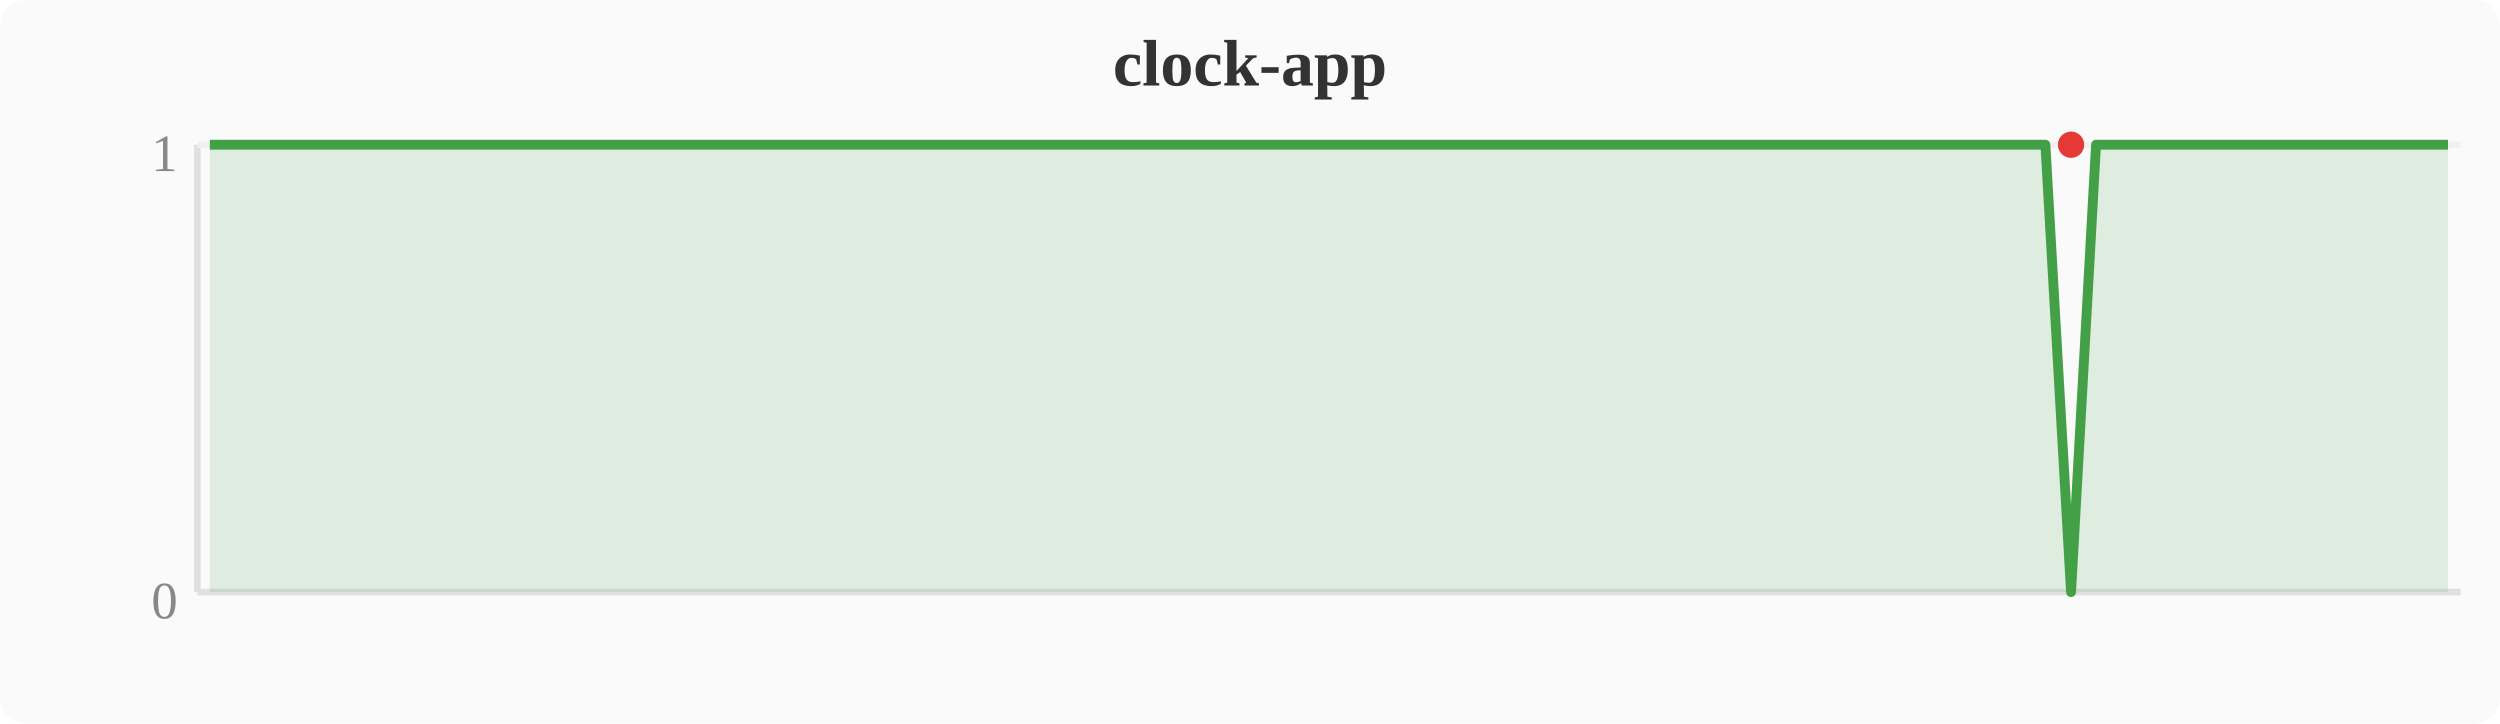
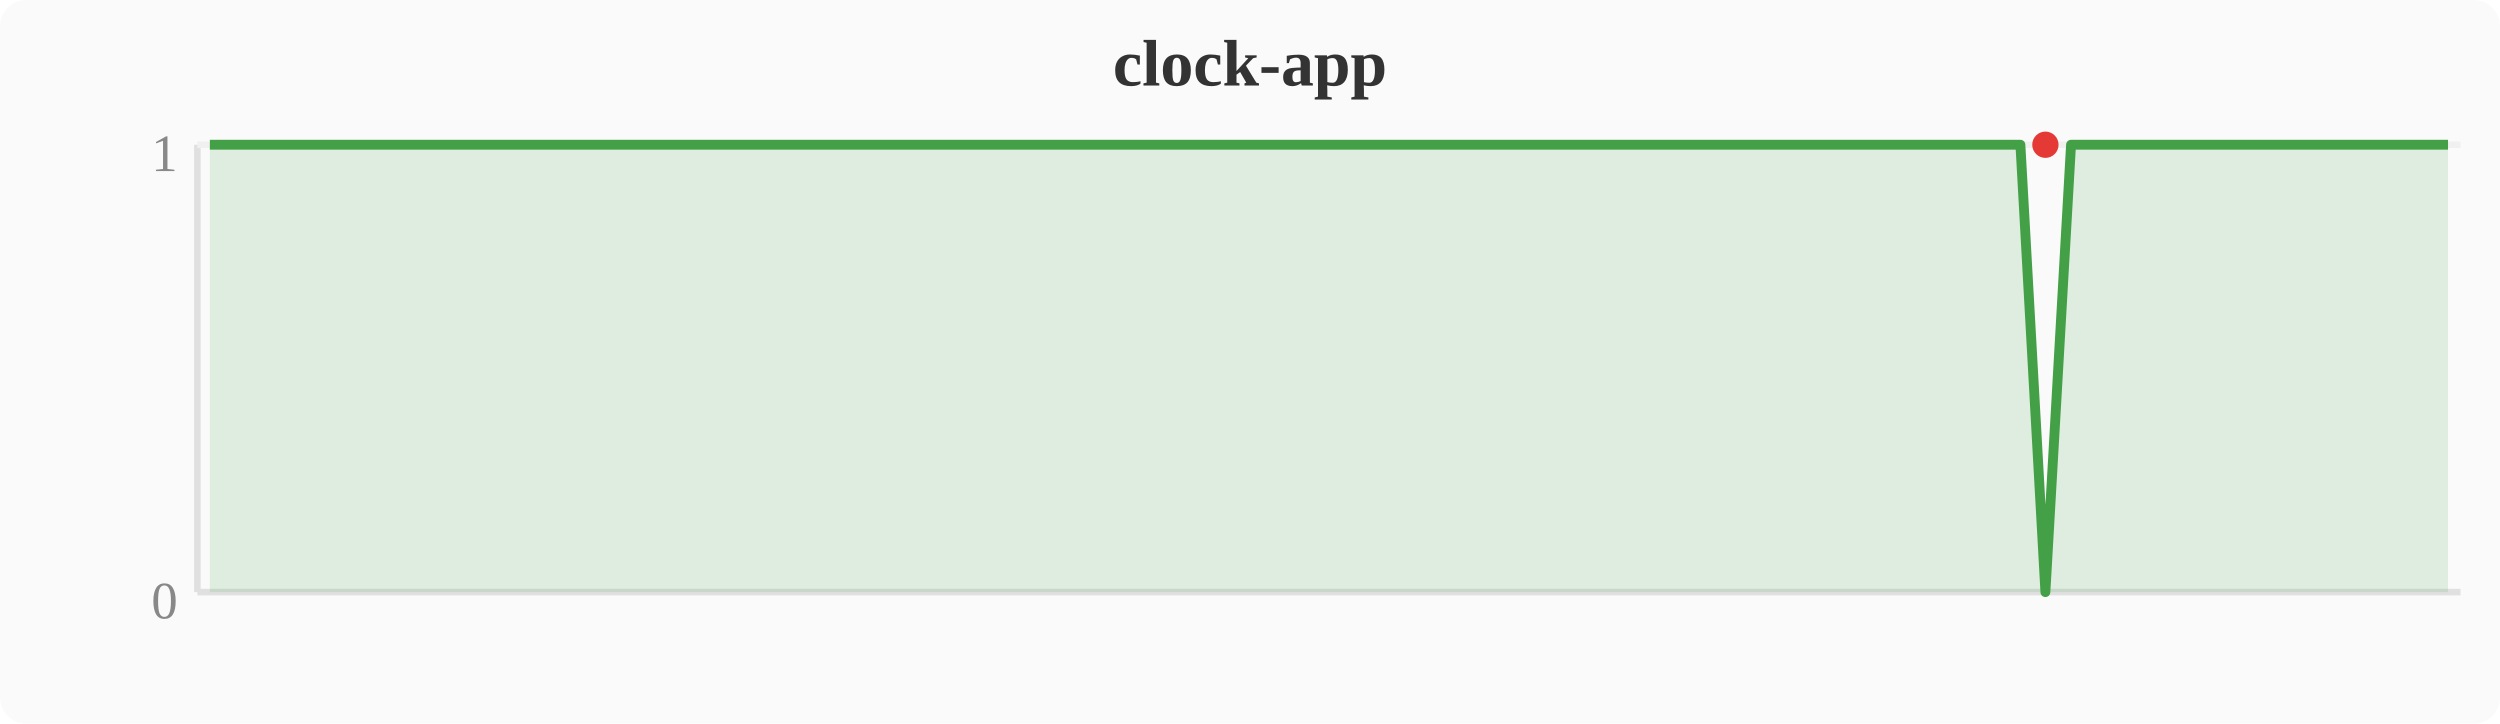
<svg xmlns="http://www.w3.org/2000/svg" width="380" height="110" viewBox="0 0 380 110">
  <rect width="380" height="110" fill="#fafafa" rx="4" />
  <text x="190" y="13" text-anchor="middle" font-size="10" font-weight="bold" fill="#333">clock-app</text>
  <line x1="30" y1="22" x2="30" y2="90" stroke="#e0e0e0" stroke-width="1" />
  <line x1="30" y1="90" x2="374" y2="90" stroke="#e0e0e0" stroke-width="1" />
  <line x1="30" y1="22" x2="374" y2="22" stroke="#f0f0f0" stroke-width="1" />
  <text x="27" y="94" text-anchor="end" font-size="8" fill="#888">0</text>
  <text x="27" y="26" text-anchor="end" font-size="8" fill="#888">1</text>
-   <polygon points="31.9,22.0 35.7,22.0 39.6,22.0 43.4,22.0 47.2,22.0 51.0,22.0 54.8,22.0 58.7,22.0 62.5,22.0 66.3,22.0 70.1,22.0 74.0,22.0 77.8,22.0 81.6,22.0 85.4,22.0 89.2,22.0 93.1,22.0 96.9,22.0 100.7,22.0 104.5,22.0 108.4,22.0 112.2,22.0 116.0,22.0 119.8,22.0 123.6,22.0 127.5,22.0 131.3,22.0 135.1,22.0 138.9,22.0 142.8,22.0 146.6,22.0 150.4,22.0 154.2,22.0 158.0,22.0 161.9,22.0 165.7,22.0 169.5,22.0 173.3,22.0 177.2,22.0 181.0,22.0 184.8,22.0 188.6,22.0 192.4,22.0 196.3,22.0 200.1,22.0 203.9,22.0 207.7,22.0 211.6,22.0 215.4,22.0 219.2,22.0 223.0,22.0 226.8,22.0 230.7,22.0 234.5,22.0 238.3,22.0 242.1,22.0 246.0,22.0 249.8,22.0 253.6,22.0 257.4,22.0 261.2,22.0 265.1,22.0 268.9,22.0 272.7,22.0 276.5,22.0 280.4,22.0 284.2,22.0 288.0,22.0 291.8,22.0 295.6,22.0 299.5,22.0 303.3,22.0 307.1,22.0 310.9,22.0 314.8,90.0 318.6,22.0 322.4,22.0 326.2,22.0 330.0,22.0 333.9,22.0 337.7,22.0 341.5,22.0 345.3,22.0 349.2,22.0 353.0,22.0 356.8,22.0 360.6,22.0 364.4,22.0 368.3,22.0 372.1,22.0 372.1,90 31.9,90" fill="#43a047" opacity="0.15" />
-   <polyline points="31.9,22.0 35.7,22.0 39.6,22.0 43.4,22.0 47.2,22.0 51.0,22.0 54.8,22.0 58.7,22.0 62.5,22.0 66.3,22.0 70.1,22.0 74.0,22.0 77.8,22.0 81.6,22.0 85.4,22.0 89.2,22.0 93.1,22.0 96.9,22.0 100.7,22.0 104.5,22.0 108.4,22.0 112.2,22.0 116.0,22.0 119.8,22.0 123.6,22.0 127.5,22.0 131.3,22.0 135.1,22.0 138.9,22.0 142.8,22.0 146.6,22.0 150.4,22.0 154.2,22.0 158.0,22.0 161.9,22.0 165.7,22.0 169.5,22.0 173.3,22.0 177.2,22.0 181.0,22.0 184.8,22.0 188.6,22.0 192.4,22.0 196.3,22.0 200.1,22.0 203.9,22.0 207.7,22.0 211.6,22.0 215.4,22.0 219.2,22.0 223.0,22.0 226.8,22.0 230.7,22.0 234.5,22.0 238.3,22.0 242.1,22.0 246.0,22.0 249.8,22.0 253.6,22.0 257.4,22.0 261.2,22.0 265.1,22.0 268.9,22.0 272.7,22.0 276.5,22.0 280.4,22.0 284.2,22.0 288.0,22.0 291.8,22.0 295.6,22.0 299.5,22.0 303.3,22.0 307.1,22.0 310.9,22.0 314.8,90.0 318.6,22.0 322.4,22.0 326.2,22.0 330.0,22.0 333.9,22.0 337.7,22.0 341.5,22.0 345.3,22.0 349.2,22.0 353.0,22.0 356.8,22.0 360.6,22.0 364.4,22.0 368.3,22.0 372.1,22.0" fill="none" stroke="#43a047" stroke-width="1.5" stroke-linejoin="round" />
-   <circle cx="314.8" cy="22.0" r="2" fill="#e53935" />
+   <polygon points="31.9,22.0 35.7,22.0 39.6,22.0 43.4,22.0 47.2,22.0 51.0,22.0 54.8,22.0 58.7,22.0 62.5,22.0 66.3,22.0 70.1,22.0 74.0,22.0 77.8,22.0 81.6,22.0 85.4,22.0 89.2,22.0 93.1,22.0 96.9,22.0 100.7,22.0 104.5,22.0 108.4,22.0 112.2,22.0 116.0,22.0 119.8,22.0 123.6,22.0 127.5,22.0 131.3,22.0 135.1,22.0 138.9,22.0 142.8,22.0 146.6,22.0 150.4,22.0 154.2,22.0 158.0,22.0 161.9,22.0 165.7,22.0 169.5,22.0 173.3,22.0 177.2,22.0 181.0,22.0 184.8,22.0 188.6,22.0 192.4,22.0 196.3,22.0 200.1,22.0 203.9,22.0 207.7,22.0 211.6,22.0 215.4,22.0 219.2,22.0 223.0,22.0 226.8,22.0 230.7,22.0 234.5,22.0 238.3,22.0 242.1,22.0 246.0,22.0 249.8,22.0 253.6,22.0 257.4,22.0 261.2,22.0 265.1,22.0 268.9,22.0 272.7,22.0 276.5,22.0 280.4,22.0 284.2,22.0 288.0,22.0 291.8,22.0 295.6,22.0 299.5,22.0 303.3,22.0 307.1,22.0 310.9,90.0 314.8,22.0 318.6,22.0 322.4,22.0 326.2,22.0 330.0,22.0 333.9,22.0 337.7,22.0 341.5,22.0 345.3,22.0 349.2,22.0 353.0,22.0 356.8,22.0 360.6,22.0 364.4,22.0 368.3,22.0 372.1,22.0 372.1,90 31.9,90" fill="#43a047" opacity="0.15" />
+   <polyline points="31.9,22.0 35.7,22.0 39.6,22.0 43.4,22.0 47.2,22.0 51.0,22.0 54.8,22.0 58.7,22.0 62.5,22.0 66.3,22.0 70.1,22.0 74.0,22.0 77.8,22.0 81.6,22.0 85.4,22.0 89.2,22.0 93.1,22.0 96.9,22.0 100.7,22.0 104.5,22.0 108.4,22.0 112.2,22.0 116.0,22.0 119.8,22.0 123.6,22.0 127.5,22.0 131.3,22.0 135.1,22.0 138.9,22.0 142.8,22.0 146.6,22.0 150.4,22.0 154.2,22.0 158.0,22.0 161.9,22.0 165.7,22.0 169.5,22.0 173.3,22.0 177.2,22.0 181.0,22.0 184.8,22.0 188.6,22.0 192.4,22.0 196.3,22.0 200.1,22.0 203.9,22.0 207.7,22.0 211.6,22.0 215.4,22.0 219.2,22.0 223.0,22.0 226.8,22.0 230.7,22.0 234.5,22.0 238.3,22.0 242.1,22.0 246.0,22.0 249.8,22.0 253.6,22.0 257.4,22.0 261.2,22.0 265.1,22.0 268.9,22.0 272.7,22.0 276.5,22.0 280.4,22.0 284.2,22.0 288.0,22.0 291.8,22.0 295.6,22.0 299.5,22.0 303.3,22.0 307.1,22.0 310.9,90.0 314.8,22.0 318.6,22.0 322.4,22.0 326.2,22.0 330.0,22.0 333.9,22.0 337.7,22.0 341.5,22.0 345.3,22.0 349.2,22.0 353.0,22.0 356.8,22.0 360.6,22.0 364.4,22.0 368.3,22.0 372.1,22.0" fill="none" stroke="#43a047" stroke-width="1.5" stroke-linejoin="round" />
+   <circle cx="310.9" cy="22.0" r="2" fill="#e53935" />
</svg>
